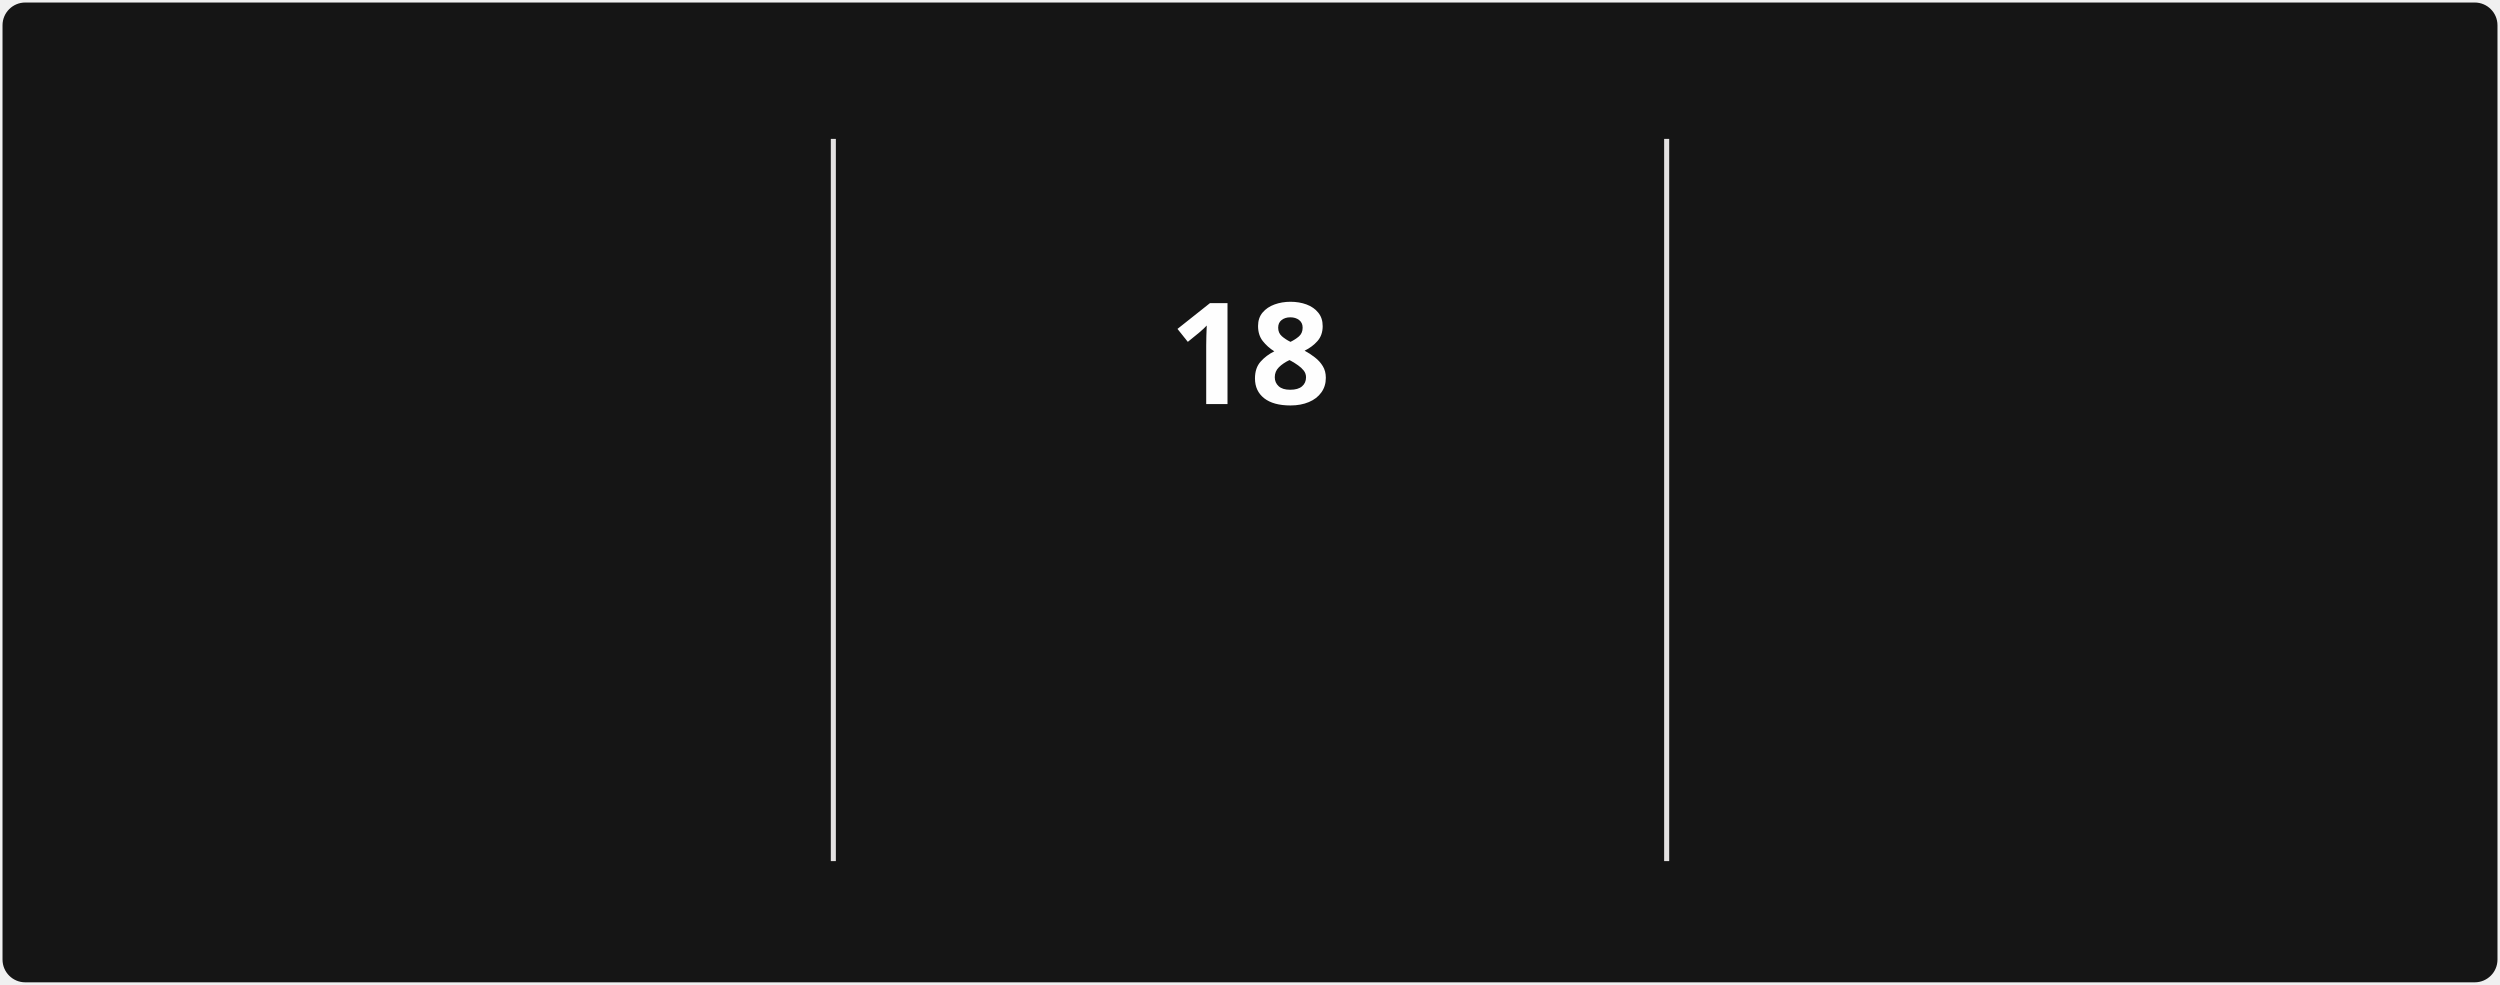
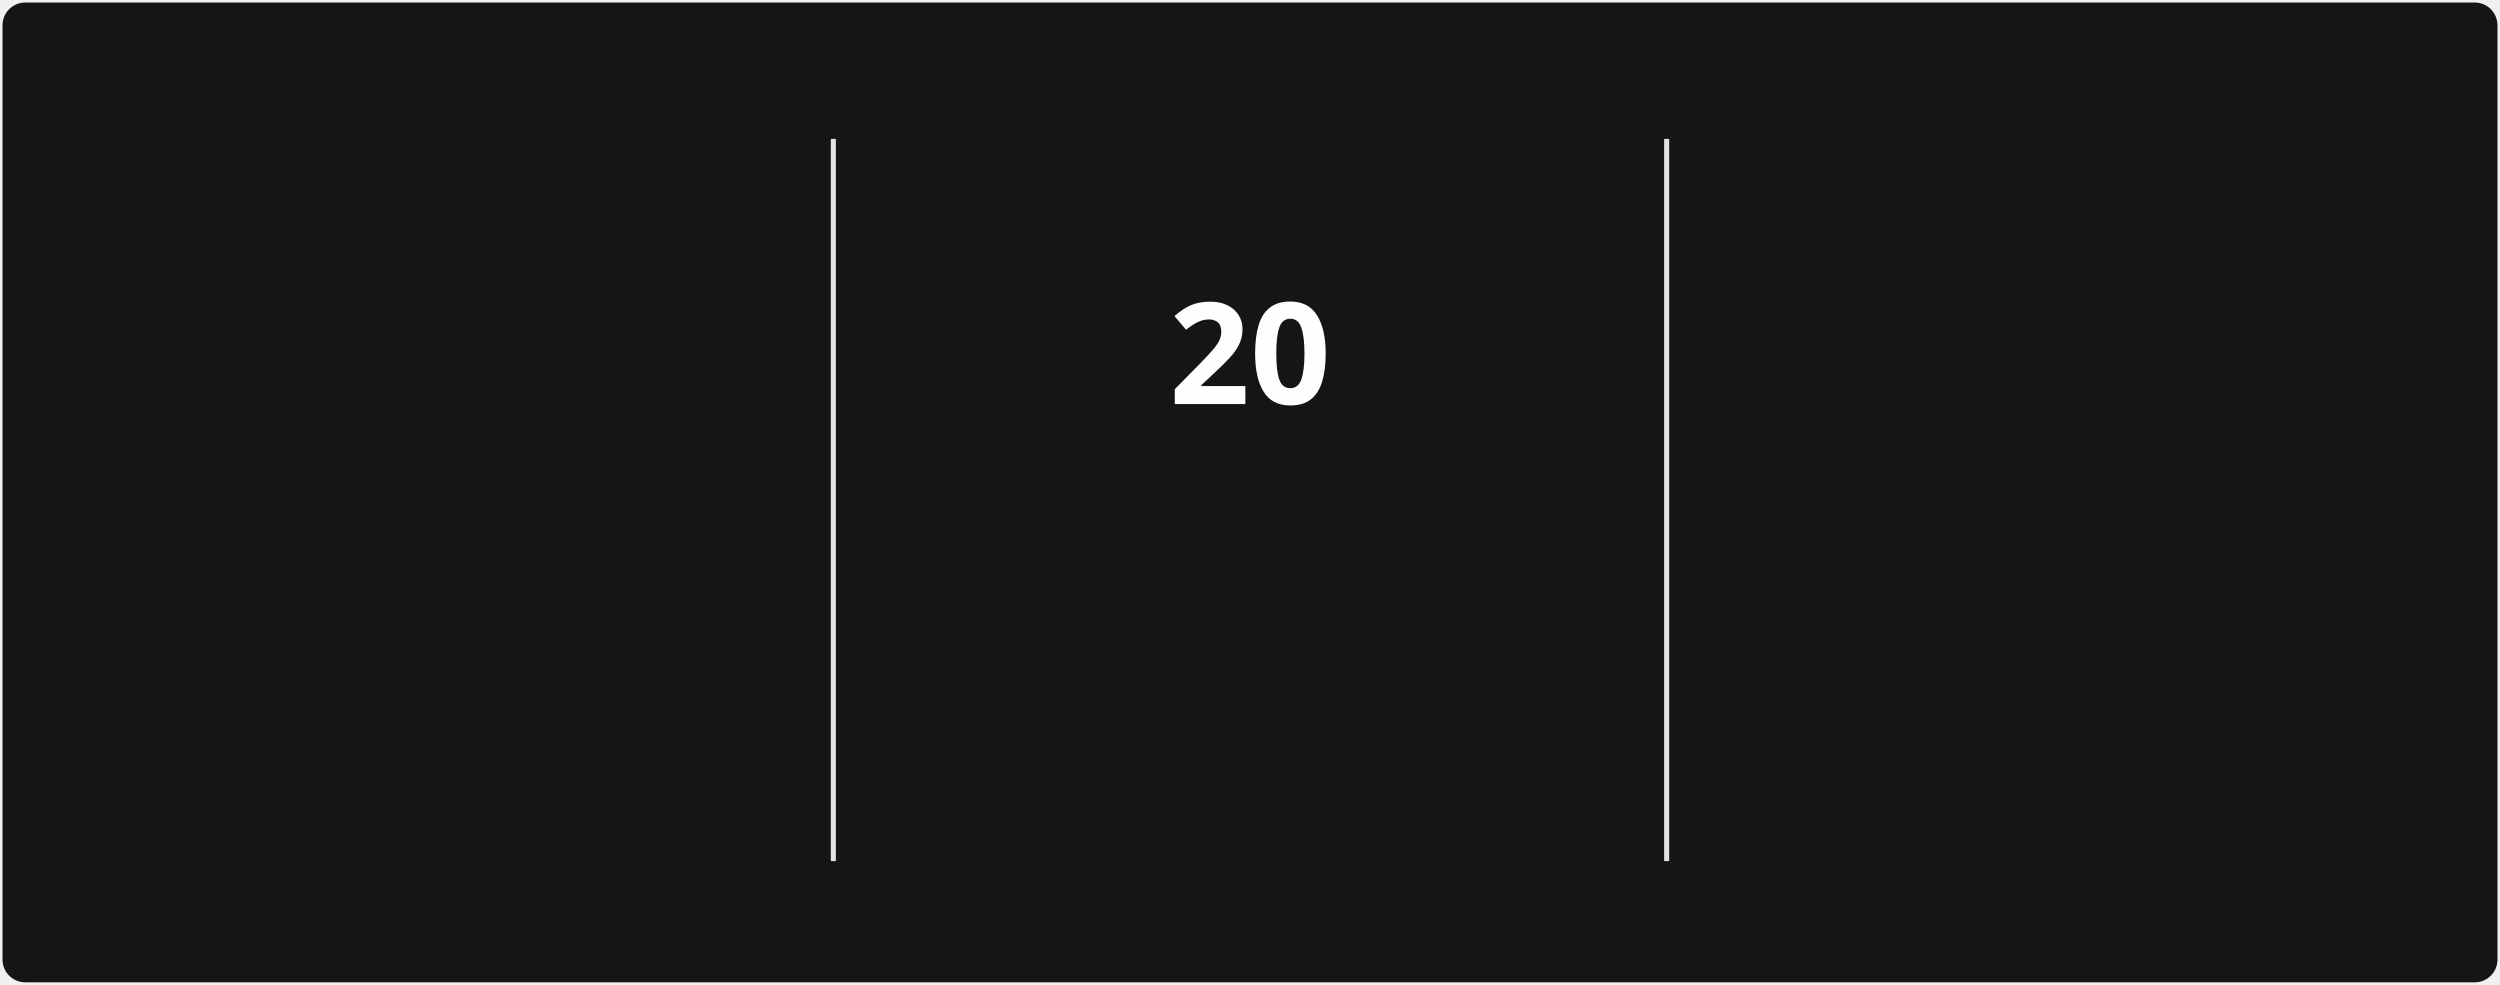
<svg xmlns="http://www.w3.org/2000/svg" style="isolation: isolate" viewBox="0 0 495 195" width="495px" height="195px" direction="ltr">
  <style>
            @keyframes currstreak {
                0% { font-size: 3px; opacity: 0.2; }
                80% { font-size: 34px; opacity: 1; }
                100% { font-size: 28px; opacity: 1; }
            }
            @keyframes fadein {
                0% { opacity: 0; }
                100% { opacity: 1; }
            }
        </style>
  <defs>
    <clipPath id="outer_rectangle">
      <rect width="495" height="195" rx="4.5" />
    </clipPath>
    <mask id="mask_out_ring_behind_fire">
      <rect width="495" height="195" fill="white" />
      <ellipse id="mask-ellipse" cx="247.5" cy="32" rx="13" ry="18" fill="black" />
    </mask>
  </defs>
  <g clip-path="url(#outer_rectangle)">
    <g style="isolation: isolate">
      <rect stroke="#000000" stroke-opacity="0" fill="#151515" rx="4.5" x="0.5" y="0.5" width="494" height="194" />
    </g>
    <g style="isolation: isolate">
      <line x1="165" y1="28" x2="165" y2="170" vector-effect="non-scaling-stroke" stroke-width="1" stroke="#E4E2E2" stroke-linejoin="miter" stroke-linecap="square" stroke-miterlimit="3" />
      <line x1="330" y1="28" x2="330" y2="170" vector-effect="non-scaling-stroke" stroke-width="1" stroke="#E4E2E2" stroke-linejoin="miter" stroke-linecap="square" stroke-miterlimit="3" />
    </g>
    <g style="isolation: isolate">
      <g transform="translate(82.5, 48)">
        <text x="0" y="32" stroke-width="0" text-anchor="middle" fill="#FEFEFE" stroke="none" font-family="&quot;Segoe UI&quot;, Ubuntu, sans-serif" font-weight="700" font-size="28px" font-style="normal" style="opacity: 0; animation: fadein 0.5s linear forwards 0.6s">
-                         16,482
+                         16,514
                    </text>
      </g>
      <g transform="translate(82.5, 84)">
        <text x="0" y="32" stroke-width="0" text-anchor="middle" fill="#FEFEFE" stroke="none" font-family="&quot;Segoe UI&quot;, Ubuntu, sans-serif" font-weight="400" font-size="14px" font-style="normal" style="opacity: 0; animation: fadein 0.5s linear forwards 0.7s">
                        Total Contributions
                    </text>
      </g>
      <g transform="translate(82.5, 114)">
        <text x="0" y="32" stroke-width="0" text-anchor="middle" fill="#9E9E9E" stroke="none" font-family="&quot;Segoe UI&quot;, Ubuntu, sans-serif" font-weight="400" font-size="12px" font-style="normal" style="opacity: 0; animation: fadein 0.5s linear forwards 0.8s">
-                         May 30, 2019 - Present
+                         May 31, 2019 - Present
                    </text>
      </g>
    </g>
    <g style="isolation: isolate">
      <g transform="translate(247.5, 108)">
        <text x="0" y="32" stroke-width="0" text-anchor="middle" fill="#FB8C00" stroke="none" font-family="&quot;Segoe UI&quot;, Ubuntu, sans-serif" font-weight="700" font-size="14px" font-style="normal" style="opacity: 0; animation: fadein 0.5s linear forwards 0.9s">
                        Current Streak
                    </text>
      </g>
      <g transform="translate(247.5, 145)">
        <text x="0" y="21" stroke-width="0" text-anchor="middle" fill="#9E9E9E" stroke="none" font-family="&quot;Segoe UI&quot;, Ubuntu, sans-serif" font-weight="400" font-size="12px" font-style="normal" style="opacity: 0; animation: fadein 0.5s linear forwards 0.9s">
-                         Oct 4 - Oct 21
+                         Oct 4 - Oct 23
                    </text>
      </g>
      <g mask="url(#mask_out_ring_behind_fire)">
        <circle cx="247.5" cy="71" r="40" fill="none" stroke="#FB8C00" stroke-width="5" style="opacity: 0; animation: fadein 0.5s linear forwards 0.4s" />
      </g>
      <g transform="translate(247.5, 19.5)" stroke-opacity="0" style="opacity: 0; animation: fadein 0.5s linear forwards 0.6s">
        <path d="M -12 -0.5 L 15 -0.5 L 15 23.5 L -12 23.5 L -12 -0.5 Z" fill="none" />
        <path d="M 1.5 0.67 C 1.5 0.67 2.24 3.32 2.24 5.47 C 2.24 7.53 0.89 9.2 -1.17 9.2 C -3.23 9.2 -4.79 7.53 -4.79 5.47 L -4.76 5.11 C -6.78 7.51 -8 10.62 -8 13.99 C -8 18.41 -4.42 22 0 22 C 4.42 22 8 18.41 8 13.99 C 8 8.6 5.41 3.79 1.5 0.67 Z M -0.29 19 C -2.07 19 -3.51 17.6 -3.51 15.86 C -3.51 14.24 -2.46 13.1 -0.7 12.74 C 1.07 12.38 2.9 11.53 3.92 10.16 C 4.31 11.45 4.51 12.81 4.51 14.2 C 4.51 16.85 2.36 19 -0.29 19 Z" fill="#FB8C00" stroke-opacity="0" />
      </g>
      <g transform="translate(247.5, 48)">
        <text x="0" y="32" stroke-width="0" text-anchor="middle" fill="#FEFEFE" stroke="none" font-family="&quot;Segoe UI&quot;, Ubuntu, sans-serif" font-weight="700" font-size="28px" font-style="normal" style="animation: currstreak 0.6s linear forwards">
-                         18
+                         20
                    </text>
      </g>
    </g>
    <g style="isolation: isolate">
      <g transform="translate(412.5, 48)">
        <text x="0" y="32" stroke-width="0" text-anchor="middle" fill="#FEFEFE" stroke="none" font-family="&quot;Segoe UI&quot;, Ubuntu, sans-serif" font-weight="700" font-size="28px" font-style="normal" style="opacity: 0; animation: fadein 0.5s linear forwards 1.2s">
                        407
                    </text>
      </g>
      <g transform="translate(412.5, 84)">
        <text x="0" y="32" stroke-width="0" text-anchor="middle" fill="#FEFEFE" stroke="none" font-family="&quot;Segoe UI&quot;, Ubuntu, sans-serif" font-weight="400" font-size="14px" font-style="normal" style="opacity: 0; animation: fadein 0.5s linear forwards 1.3s">
                        Longest Streak
                    </text>
      </g>
      <g transform="translate(412.5, 114)">
        <text x="0" y="32" stroke-width="0" text-anchor="middle" fill="#9E9E9E" stroke="none" font-family="&quot;Segoe UI&quot;, Ubuntu, sans-serif" font-weight="400" font-size="12px" font-style="normal" style="opacity: 0; animation: fadein 0.5s linear forwards 1.4s">
                        Feb 27, 2022 - Apr 9, 2023
                    </text>
      </g>
    </g>
  </g>
</svg>
